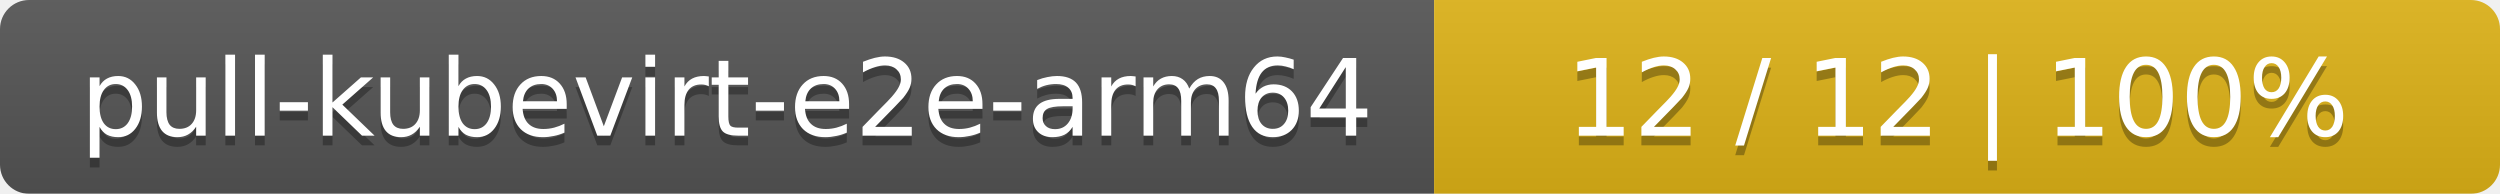
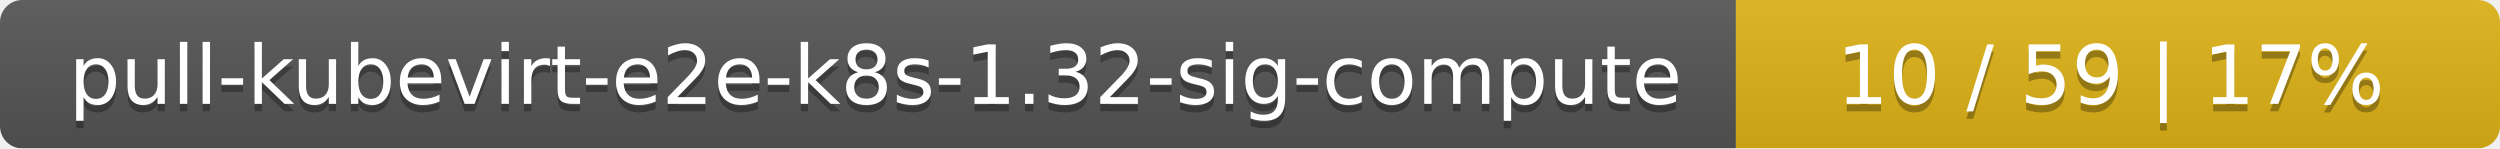
- <svg xmlns="http://www.w3.org/2000/svg" width="258" height="20">
+ <svg xmlns="http://www.w3.org/2000/svg" width="337" height="20">
  <linearGradient id="smooth" x2="0" y2="100%">
    <stop offset="0" stop-color="#bbb" stop-opacity=".1" />
    <stop offset="1" stop-opacity=".1" />
  </linearGradient>
  <mask id="round">
-     <rect width="258" height="20" rx="3" fill="#fff" />
+     <rect width="337" height="20" rx="3" fill="#fff" />
  </mask>
  <g mask="url(#round)">
-     <rect width="148" height="20" fill="#555" />
-     <rect x="148" width="110" height="20" fill="#dfb317" />
-     <rect width="258" height="20" fill="url(#smooth)" />
+     <rect width="234" height="20" fill="#555" />
+     <rect x="234" width="103" height="20" fill="#dfb317" />
+     <rect width="337" height="20" fill="url(#smooth)" />
  </g>
  <g fill="#fff" text-anchor="middle" font-family="DejaVu Sans,Verdana,Geneva,sans-serif" font-size="11">
-     <text x="75" y="15" fill="#010101" fill-opacity=".3">pull-kubevirt-e2e-arm64</text>
-     <text x="75" y="14">pull-kubevirt-e2e-arm64</text>
-     <text x="202" y="15" fill="#010101" fill-opacity=".3">12 / 12    |    100%</text>
-     <text x="202" y="14">12 / 12    |    100%</text>
+     <text x="118" y="15" fill="#010101" fill-opacity=".3">pull-kubevirt-e2e-k8s-1.32-sig-compute</text>
+     <text x="118" y="14">pull-kubevirt-e2e-k8s-1.32-sig-compute</text>
+     <text x="284.5" y="15" fill="#010101" fill-opacity=".3">10 / 59    |    17%</text>
+     <text x="284.5" y="14">10 / 59    |    17%</text>
  </g>
</svg>
